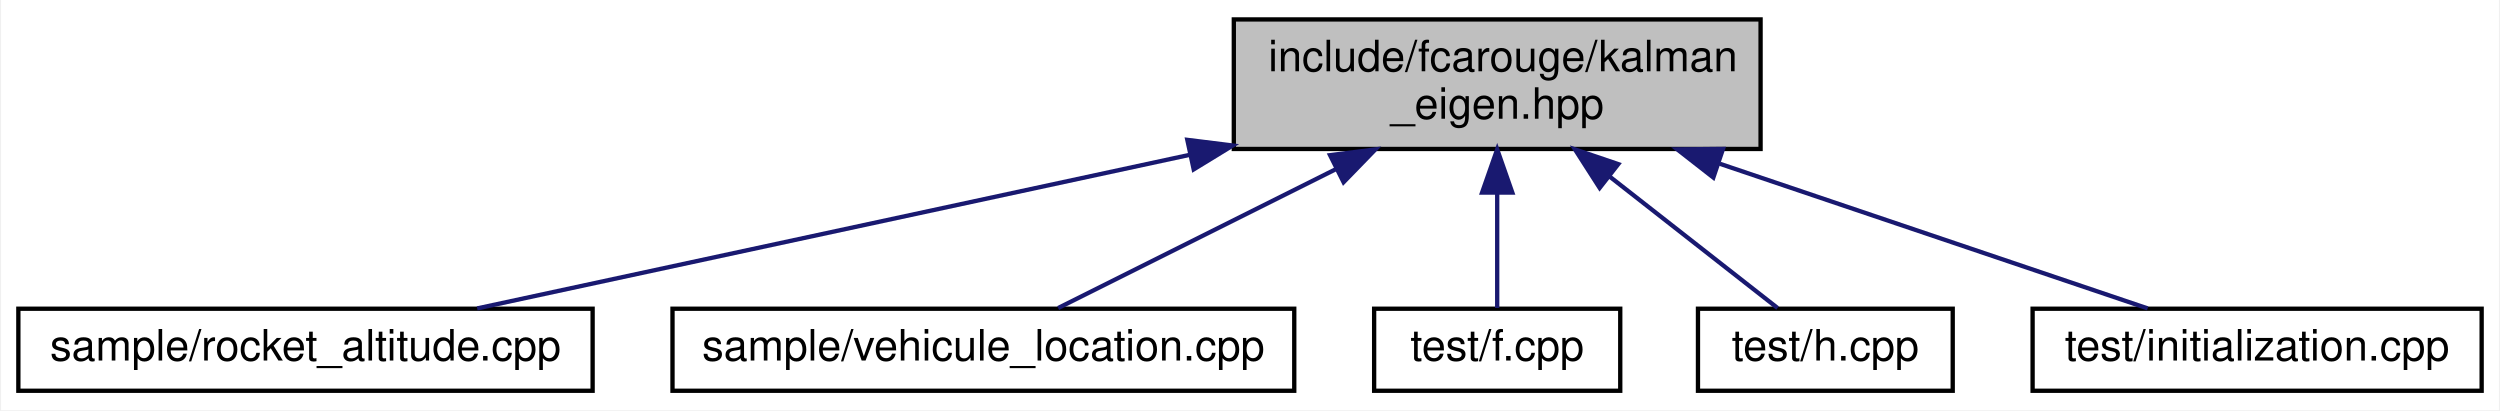
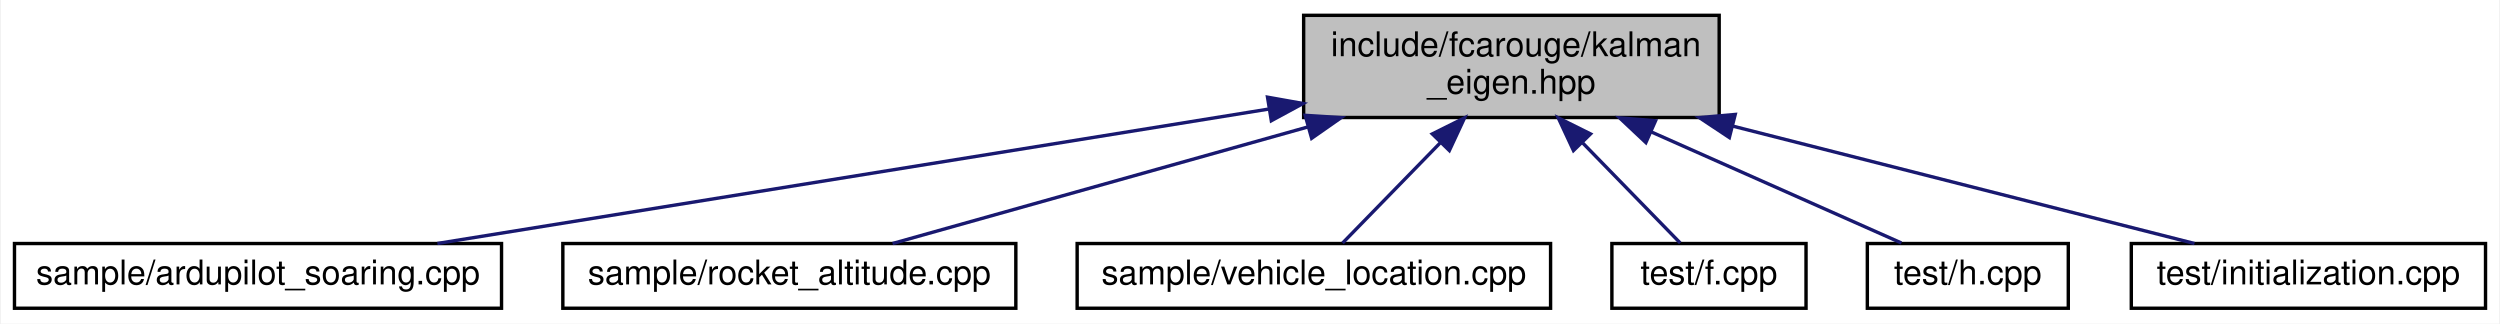
- <svg xmlns="http://www.w3.org/2000/svg" xmlns:xlink="http://www.w3.org/1999/xlink" width="579pt" height="95pt" viewBox="0.00 0.00 578.50 95.00">
+ <svg xmlns="http://www.w3.org/2000/svg" xmlns:xlink="http://www.w3.org/1999/xlink" width="734pt" height="95pt" viewBox="0.00 0.00 733.50 95.00">
  <g id="graph0" class="graph" transform="scale(1 1) rotate(0) translate(4 91)">
-     <polygon fill="white" stroke="transparent" points="-4,4 -4,-91 574.5,-91 574.5,4 -4,4" />
+     <polygon fill="white" stroke="transparent" points="-4,4 -4,-91 729.5,-91 729.5,4 -4,4" />
    <g id="node1" class="node">
      <g id="a_node1">
        <a xlink:title="Kalman operation for Eigen 3 types.">
-           <polygon fill="#bfbfbf" stroke="black" points="281.5,-56.5 281.5,-86.5 403.5,-86.5 403.5,-56.5 281.5,-56.5" />
-           <text text-anchor="start" x="289.5" y="-74.5" font-family="Helvetica,sans-Serif" font-size="10.00">include/fcarouge/kalman</text>
-           <text text-anchor="middle" x="342.5" y="-63.5" font-family="Helvetica,sans-Serif" font-size="10.00">_eigen.hpp</text>
+           <polygon fill="#bfbfbf" stroke="black" points="378.5,-56.5 378.5,-86.5 500.5,-86.5 500.5,-56.5 378.5,-56.5" />
+           <text text-anchor="start" x="386.5" y="-74.5" font-family="Helvetica,sans-Serif" font-size="10.00">include/fcarouge/kalman</text>
+           <text text-anchor="middle" x="439.5" y="-63.5" font-family="Helvetica,sans-Serif" font-size="10.00">_eigen.hpp</text>
        </a>
      </g>
    </g>
    <g id="node2" class="node">
      <g id="a_node2">
-         <a xlink:href="rocket__altitude_8cpp.xhtml" target="_top" xlink:title=" ">
-           <polygon fill="white" stroke="black" points="0,-0.5 0,-19.5 133,-19.5 133,-0.5 0,-0.5" />
-           <text text-anchor="middle" x="66.5" y="-7.5" font-family="Helvetica,sans-Serif" font-size="10.00">sample/rocket_altitude.cpp</text>
+         <a xlink:href="ardupilot__soaring_8cpp.xhtml" target="_top" xlink:title=" ">
+           <polygon fill="white" stroke="black" points="0,-0.5 0,-19.5 143,-19.5 143,-0.5 0,-0.5" />
+           <text text-anchor="middle" x="71.5" y="-7.5" font-family="Helvetica,sans-Serif" font-size="10.00">sample/ardupilot_soaring.cpp</text>
        </a>
      </g>
    </g>
    <g id="edge1" class="edge">
-       <path fill="none" stroke="midnightblue" d="M271.32,-55.15C218.82,-43.84 149.3,-28.85 106.26,-19.57" />
-       <polygon fill="midnightblue" stroke="midnightblue" points="270.73,-58.61 281.25,-57.3 272.21,-51.77 270.73,-58.61" />
+       <path fill="none" stroke="midnightblue" d="M368.05,-58.95C296.53,-47.38 188.2,-29.87 124.17,-19.52" />
+       <polygon fill="midnightblue" stroke="midnightblue" points="367.89,-62.47 378.32,-60.61 369.01,-55.56 367.89,-62.47" />
    </g>
    <g id="node3" class="node">
      <g id="a_node3">
-         <a xlink:href="vehicule__location_8cpp.xhtml" target="_top" xlink:title=" ">
-           <polygon fill="white" stroke="black" points="151.5,-0.5 151.5,-19.5 295.5,-19.5 295.5,-0.5 151.5,-0.5" />
-           <text text-anchor="middle" x="223.5" y="-7.5" font-family="Helvetica,sans-Serif" font-size="10.00">sample/vehicule_location.cpp</text>
+         <a xlink:href="rocket__altitude_8cpp.xhtml" target="_top" xlink:title=" ">
+           <polygon fill="white" stroke="black" points="161,-0.5 161,-19.5 294,-19.5 294,-0.5 161,-0.5" />
+           <text text-anchor="middle" x="227.5" y="-7.5" font-family="Helvetica,sans-Serif" font-size="10.00">sample/rocket_altitude.cpp</text>
        </a>
      </g>
    </g>
    <g id="edge2" class="edge">
-       <path fill="none" stroke="midnightblue" d="M305.09,-51.8C283.59,-41.04 257.59,-28.05 240.82,-19.66" />
-       <polygon fill="midnightblue" stroke="midnightblue" points="303.79,-55.06 314.3,-56.4 306.92,-48.8 303.79,-55.06" />
+       <path fill="none" stroke="midnightblue" d="M379.68,-53.71C339.95,-42.56 289.46,-28.39 257.81,-19.51" />
+       <polygon fill="midnightblue" stroke="midnightblue" points="378.95,-57.14 389.53,-56.47 380.85,-50.4 378.95,-57.14" />
    </g>
    <g id="node4" class="node">
      <g id="a_node4">
-         <a xlink:href="f_8cpp.xhtml" target="_top" xlink:title=" ">
-           <polygon fill="white" stroke="black" points="314,-0.5 314,-19.5 371,-19.5 371,-0.5 314,-0.5" />
-           <text text-anchor="middle" x="342.5" y="-7.5" font-family="Helvetica,sans-Serif" font-size="10.00">test/f.cpp</text>
+         <a xlink:href="vehicle__location_8cpp.xhtml" target="_top" xlink:title=" ">
+           <polygon fill="white" stroke="black" points="312,-0.5 312,-19.5 451,-19.5 451,-0.5 312,-0.5" />
+           <text text-anchor="middle" x="381.5" y="-7.5" font-family="Helvetica,sans-Serif" font-size="10.00">sample/vehicle_location.cpp</text>
        </a>
      </g>
    </g>
    <g id="edge3" class="edge">
-       <path fill="none" stroke="midnightblue" d="M342.5,-46.29C342.5,-36.86 342.5,-26.65 342.5,-19.66" />
-       <polygon fill="midnightblue" stroke="midnightblue" points="339,-46.4 342.5,-56.4 346,-46.4 339,-46.4" />
+       <path fill="none" stroke="midnightblue" d="M418.54,-49C408.66,-38.86 397.42,-27.33 389.94,-19.66" />
+       <polygon fill="midnightblue" stroke="midnightblue" points="416.27,-51.68 425.75,-56.4 421.28,-46.8 416.27,-51.68" />
    </g>
    <g id="node5" class="node">
      <g id="a_node5">
-         <a xlink:href="h_8cpp.xhtml" target="_top" xlink:title=" ">
-           <polygon fill="white" stroke="black" points="389,-0.5 389,-19.5 448,-19.5 448,-0.5 389,-0.5" />
-           <text text-anchor="middle" x="418.5" y="-7.5" font-family="Helvetica,sans-Serif" font-size="10.00">test/h.cpp</text>
+         <a xlink:href="f_8cpp.xhtml" target="_top" xlink:title=" ">
+           <polygon fill="white" stroke="black" points="469,-0.5 469,-19.5 526,-19.5 526,-0.5 469,-0.5" />
+           <text text-anchor="middle" x="497.5" y="-7.5" font-family="Helvetica,sans-Serif" font-size="10.00">test/f.cpp</text>
        </a>
      </g>
    </g>
    <g id="edge4" class="edge">
-       <path fill="none" stroke="midnightblue" d="M368.44,-50.19C381.75,-39.77 397.25,-27.63 407.44,-19.66" />
-       <polygon fill="midnightblue" stroke="midnightblue" points="366.23,-47.48 360.51,-56.4 370.54,-52.99 366.23,-47.48" />
+       <path fill="none" stroke="midnightblue" d="M460.46,-49C470.34,-38.86 481.58,-27.33 489.06,-19.66" />
+       <polygon fill="midnightblue" stroke="midnightblue" points="457.72,-46.8 453.25,-56.4 462.73,-51.68 457.72,-46.8" />
    </g>
    <g id="node6" class="node">
      <g id="a_node6">
-         <a xlink:href="initialization_8cpp.xhtml" target="_top" xlink:title=" ">
-           <polygon fill="white" stroke="black" points="466.5,-0.5 466.5,-19.5 570.5,-19.5 570.5,-0.5 466.5,-0.5" />
-           <text text-anchor="middle" x="518.5" y="-7.5" font-family="Helvetica,sans-Serif" font-size="10.00">test/initialization.cpp</text>
+         <a xlink:href="h_8cpp.xhtml" target="_top" xlink:title=" ">
+           <polygon fill="white" stroke="black" points="544,-0.5 544,-19.5 603,-19.5 603,-0.5 544,-0.5" />
+           <text text-anchor="middle" x="573.5" y="-7.5" font-family="Helvetica,sans-Serif" font-size="10.00">test/h.cpp</text>
        </a>
      </g>
    </g>
    <g id="edge5" class="edge">
-       <path fill="none" stroke="midnightblue" d="M394.04,-53.08C426.64,-42.05 467.35,-28.29 493.15,-19.57" />
-       <polygon fill="midnightblue" stroke="midnightblue" points="392.56,-49.88 384.21,-56.4 394.8,-56.51 392.56,-49.88" />
+       <path fill="none" stroke="midnightblue" d="M480.65,-52.23C505.05,-41.39 534.85,-28.16 554,-19.66" />
+       <polygon fill="midnightblue" stroke="midnightblue" points="478.98,-49.14 471.26,-56.4 481.82,-55.54 478.98,-49.14" />
+     </g>
+     <g id="node7" class="node">
+       <g id="a_node7">
+         <a xlink:href="initialization_8cpp.xhtml" target="_top" xlink:title=" ">
+           <polygon fill="white" stroke="black" points="621.5,-0.5 621.5,-19.5 725.5,-19.5 725.5,-0.5 621.5,-0.5" />
+           <text text-anchor="middle" x="673.5" y="-7.5" font-family="Helvetica,sans-Serif" font-size="10.00">test/initialization.cpp</text>
+         </a>
+       </g>
+     </g>
+     <g id="edge6" class="edge">
+       <path fill="none" stroke="midnightblue" d="M504.42,-53.99C548.44,-42.8 604.81,-28.47 640.05,-19.51" />
+       <polygon fill="midnightblue" stroke="midnightblue" points="503.49,-50.62 494.66,-56.47 505.21,-57.4 503.49,-50.62" />
    </g>
  </g>
</svg>
